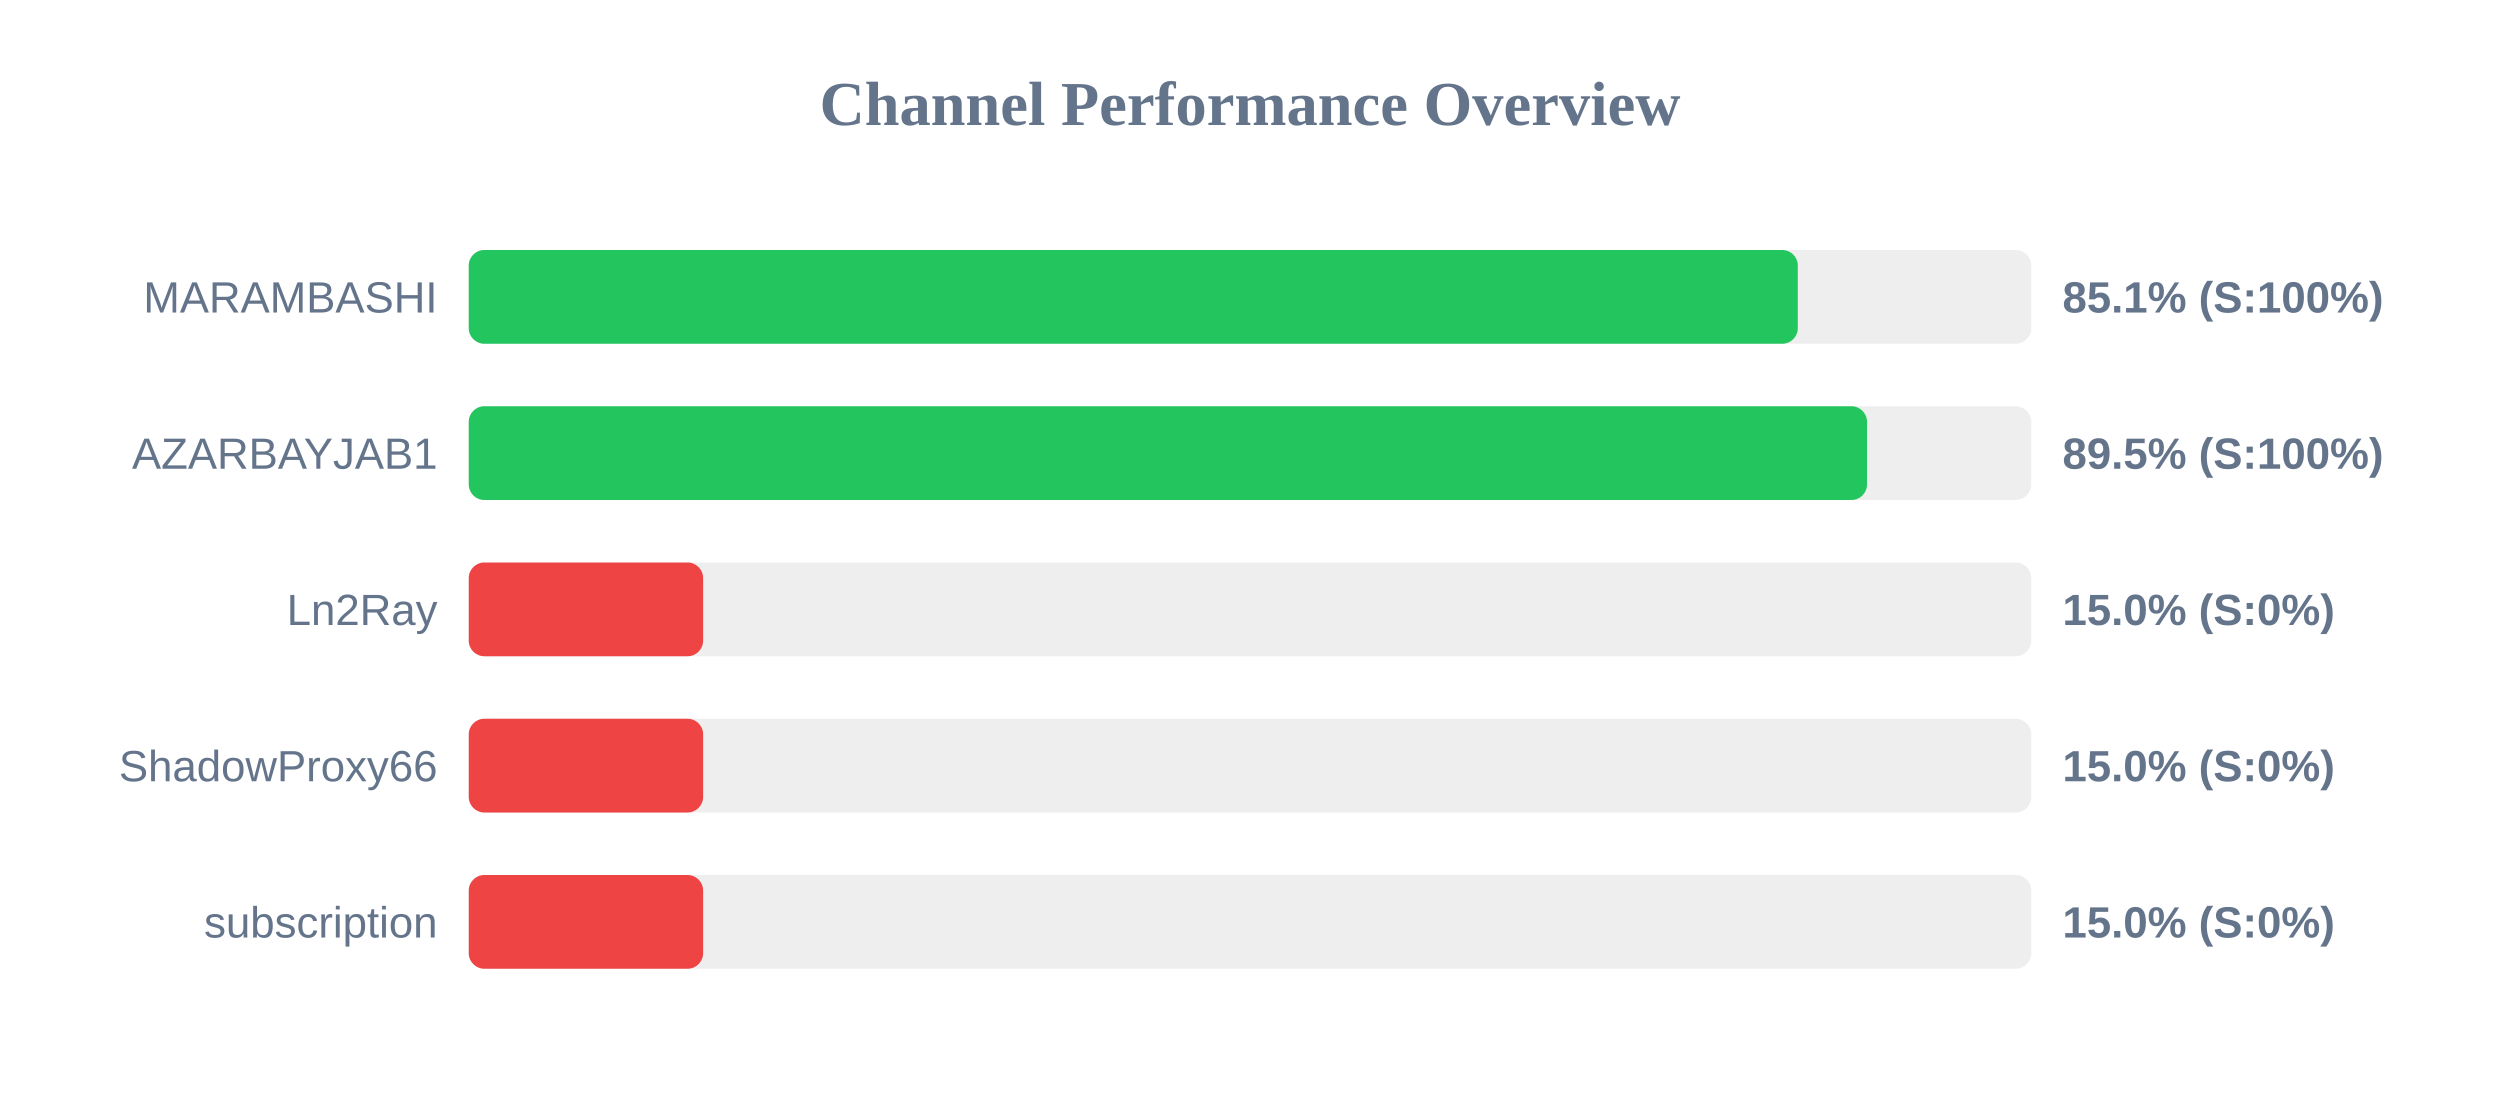
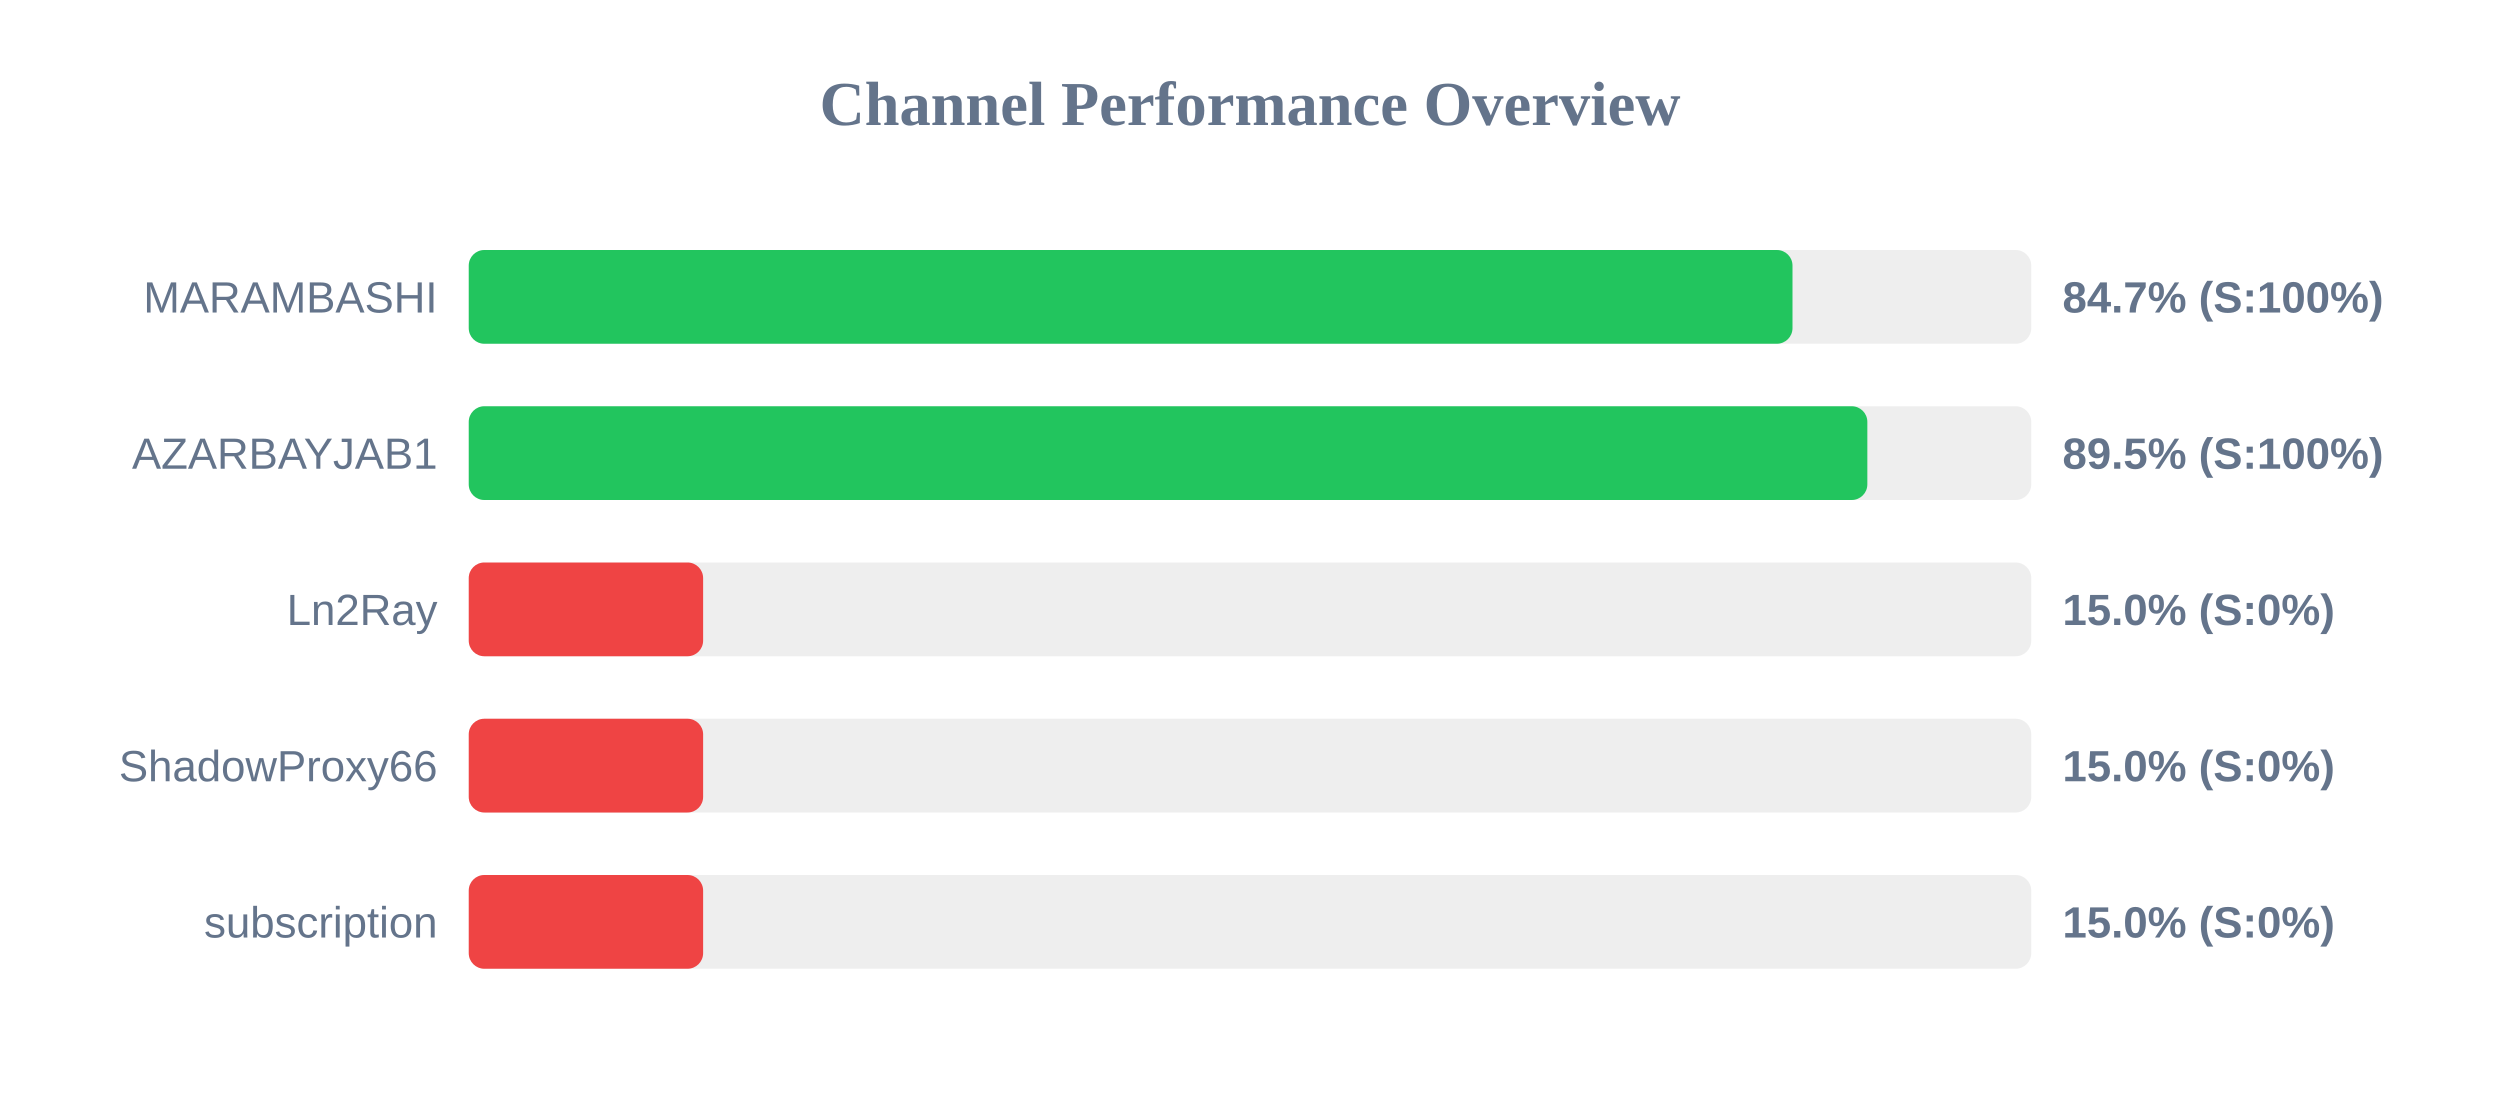
<svg xmlns="http://www.w3.org/2000/svg" width="800" height="350" version="1.1">
  <style>
        .row { font: 14px Arial; fill: #64748b; }
        .score { font: bold 14px Arial; fill: #64748b; }
    </style>
  <text x="400" y="40" text-anchor="middle" font-size="20px" font-weight="bold" fill="#64748b">Channel Performance Overview</text>
  <rect x="150" y="80" width="500" height="30" fill="#eee" rx="5" />
-   <rect x="150" y="80" width="425.3" height="30" fill="#22c55e" rx="5" />
+   <rect x="150" y="80" width="423.6" height="30" fill="#22c55e" rx="5" />
  <text x="140" y="100" text-anchor="end" class="row">MARAMBASHI</text>
-   <text x="660" y="100" text-anchor="start" class="score">85.1% (S:100%)</text>
+   <text x="660" y="100" text-anchor="start" class="score">84.7% (S:100%)</text>
  <rect x="150" y="130" width="500" height="30" fill="#eee" rx="5" />
-   <rect x="150" y="130" width="447.45" height="30" fill="#22c55e" rx="5" />
+   <rect x="150" y="130" width="447.55" height="30" fill="#22c55e" rx="5" />
  <text x="140" y="150" text-anchor="end" class="row">AZARBAYJAB1</text>
  <text x="660" y="150" text-anchor="start" class="score">89.5% (S:100%)</text>
  <rect x="150" y="180" width="500" height="30" fill="#eee" rx="5" />
  <rect x="150" y="180" width="75.0" height="30" fill="#ef4444" rx="5" />
  <text x="140" y="200" text-anchor="end" class="row">Ln2Ray</text>
  <text x="660" y="200" text-anchor="start" class="score">15.0% (S:0%)</text>
  <rect x="150" y="230" width="500" height="30" fill="#eee" rx="5" />
  <rect x="150" y="230" width="75.0" height="30" fill="#ef4444" rx="5" />
  <text x="140" y="250" text-anchor="end" class="row">ShadowProxy66</text>
  <text x="660" y="250" text-anchor="start" class="score">15.0% (S:0%)</text>
  <rect x="150" y="280" width="500" height="30" fill="#eee" rx="5" />
  <rect x="150" y="280" width="75.0" height="30" fill="#ef4444" rx="5" />
  <text x="140" y="300" text-anchor="end" class="row">subscription</text>
  <text x="660" y="300" text-anchor="start" class="score">15.0% (S:0%)</text>
</svg>
